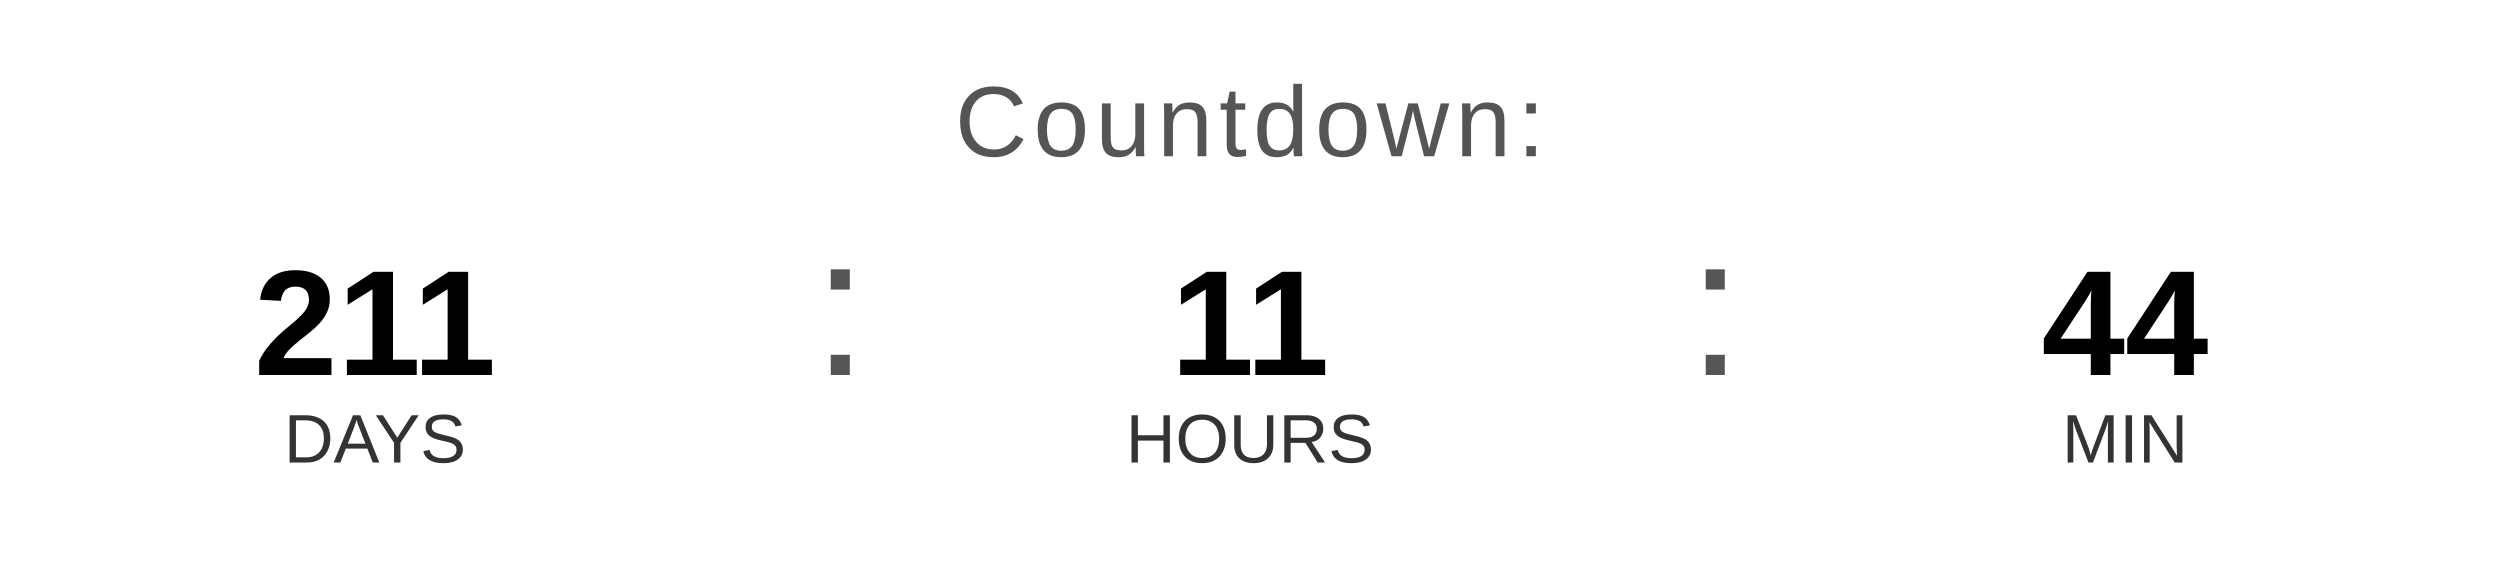
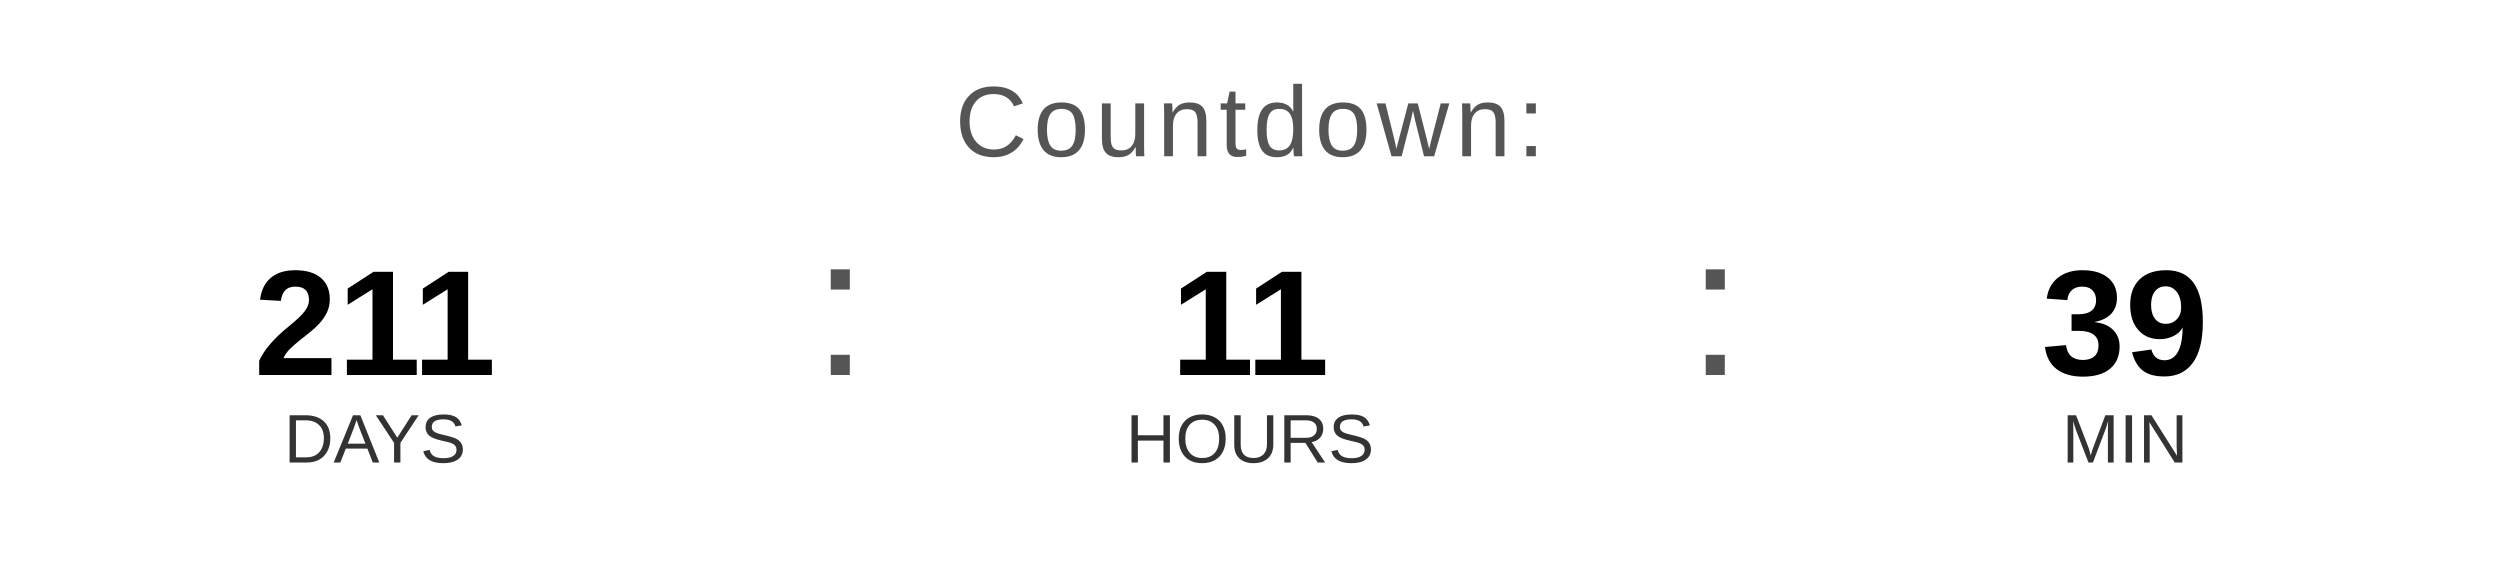
<svg xmlns="http://www.w3.org/2000/svg" width="400" height="90" viewBox="0 0 400 90">
  <text x="200" y="25" font-family="Arial, Helvetica, sans-serif" font-size="16" fill="#555555" text-anchor="middle" letter-spacing="1">
    Countdown:
  </text>
  <text x="60" y="60" font-family="Arial, Helvetica, sans-serif" font-size="24" font-weight="bold" fill="#000000" text-anchor="middle">211</text>
  <text x="60" y="74" font-family="Arial, Helvetica, sans-serif" font-size="11" fill="#333333" text-anchor="middle">DAYS</text>
  <text x="130" y="60" font-family="Arial, sans-serif" font-size="32" fill="#555555">:</text>
  <text x="200" y="60" font-family="Arial, Helvetica, sans-serif" font-size="24" font-weight="bold" fill="#000000" text-anchor="middle">11</text>
  <text x="200" y="74" font-family="Arial, Helvetica, sans-serif" font-size="11" fill="#333333" text-anchor="middle">HOURS</text>
  <text x="270" y="60" font-family="Arial, sans-serif" font-size="32" fill="#555555">:</text>
-   <text x="340" y="60" font-family="Arial, Helvetica, sans-serif" font-size="24" font-weight="bold" fill="#000000" text-anchor="middle">44</text>
+   <text x="340" y="60" font-family="Arial, Helvetica, sans-serif" font-size="24" font-weight="bold" fill="#000000" text-anchor="middle">39</text>
  <text x="340" y="74" font-family="Arial, Helvetica, sans-serif" font-size="11" fill="#333333" text-anchor="middle">MIN</text>
</svg>
